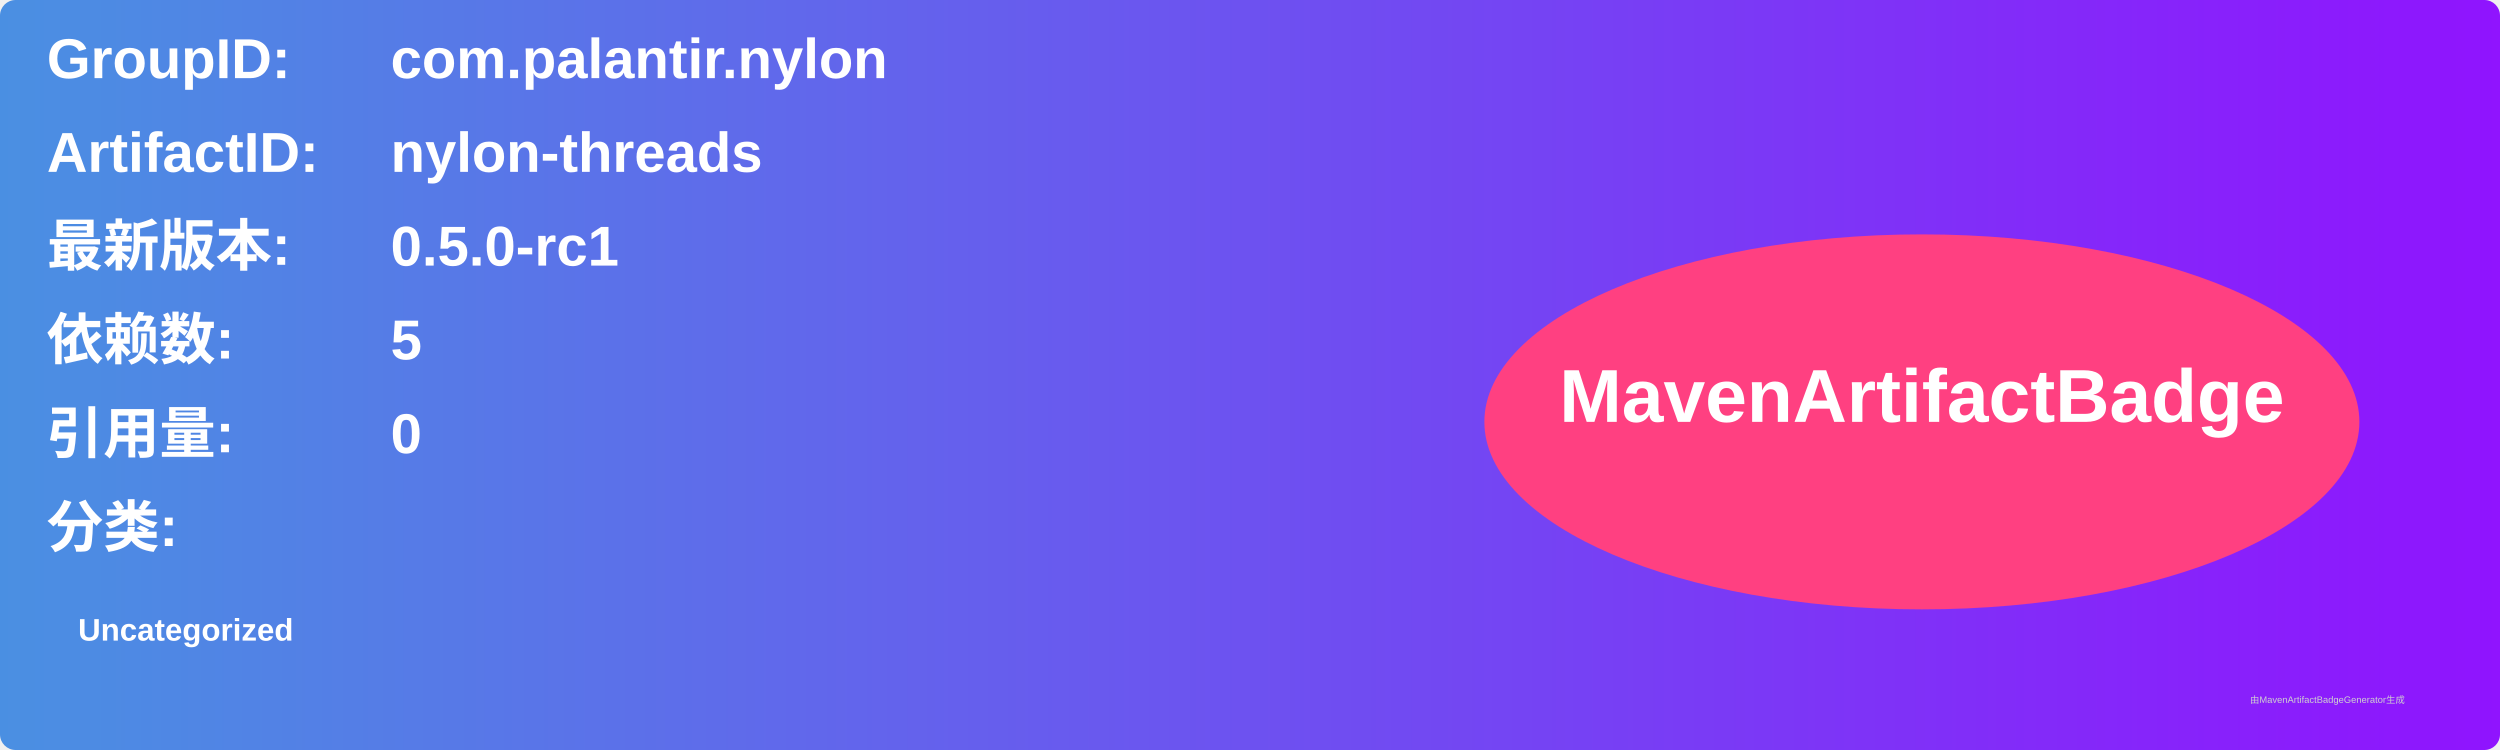
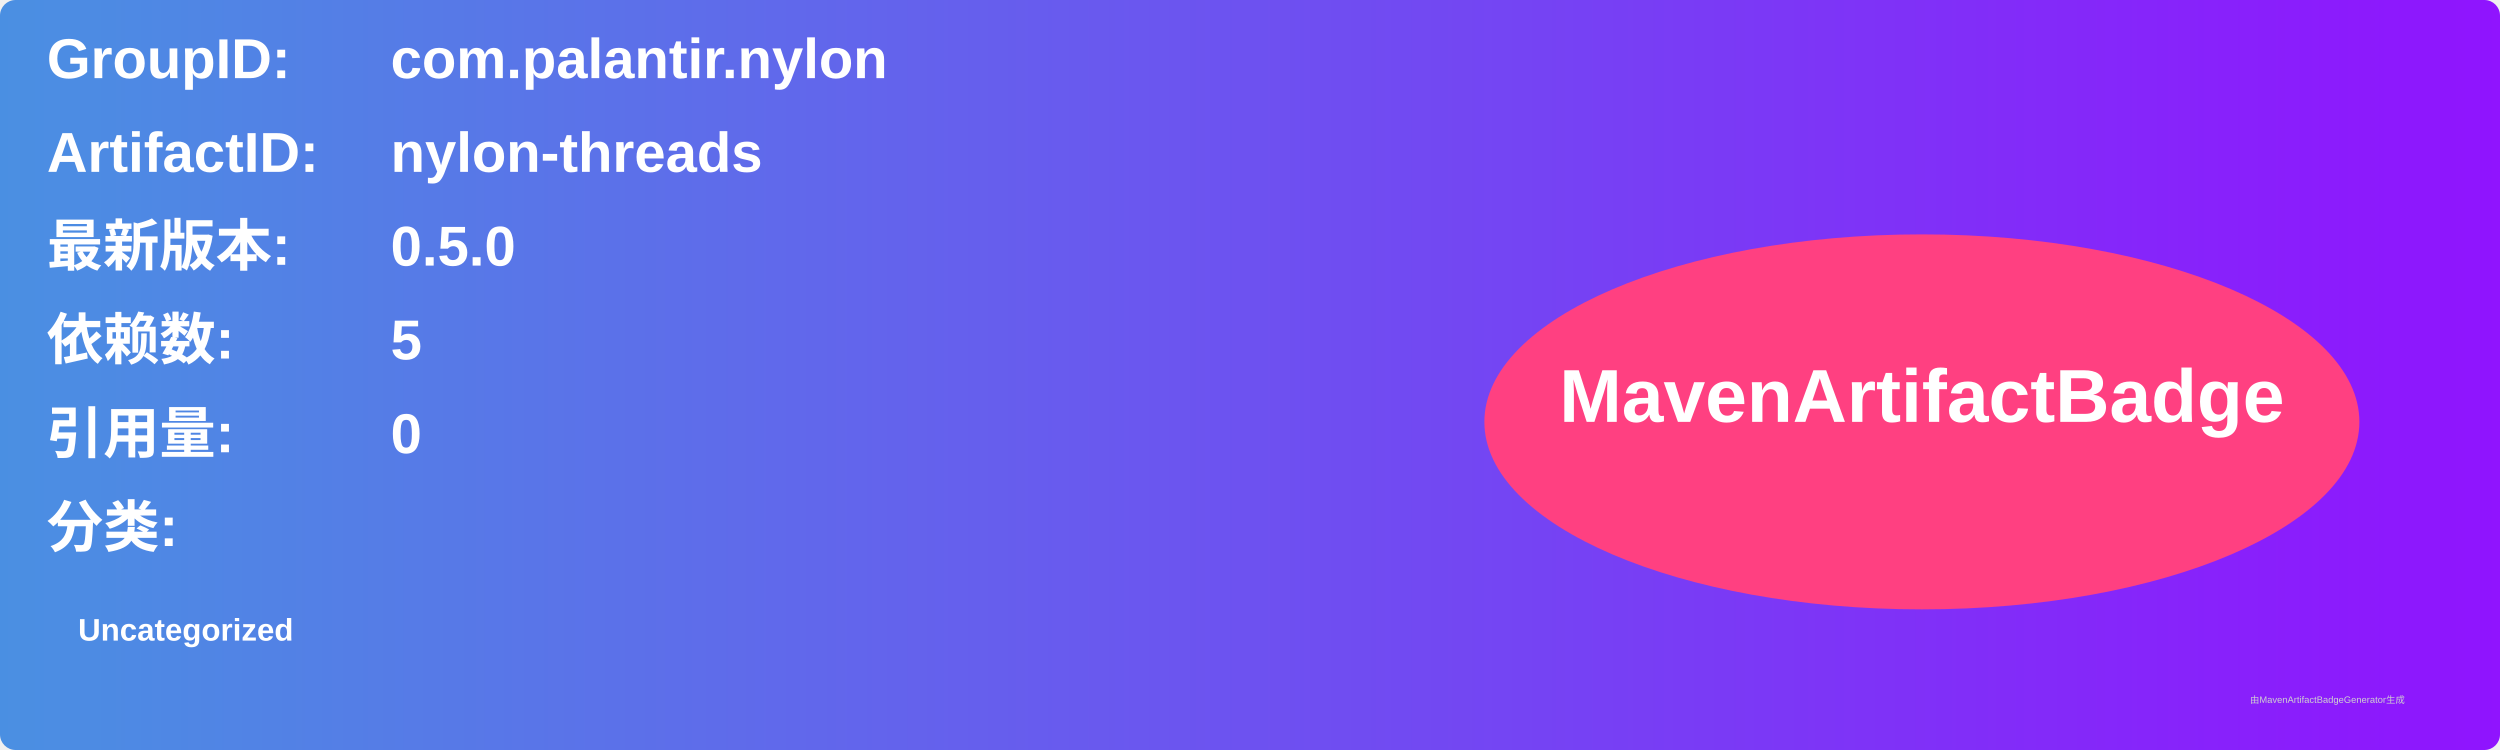
<svg xmlns="http://www.w3.org/2000/svg" width="800" height="240" viewBox="0 0 800 240">
  <linearGradient id="grad" x1="0%" y1="0%" x2="100%" y2="0%">
    <stop offset="0%" stop-color="#4a90e2" />
    <stop offset="100%" stop-color="#9013fe" />
  </linearGradient>
  <rect width="100%" height="100%" rx="5" ry="5" fill="url(#grad)" />
  <g transform="translate(15, 15)">
    <text x="0" y="10" font-family="Arial" font-size="18" fill="white" font-weight="bold" width="260">GroupID:</text>
    <text x="110" y="10" font-family="Arial" font-size="18" fill="white" font-weight="bold" width="460">com.palantir.nylon</text>
    <text x="0" y="40" font-family="Arial" font-size="18" fill="white" font-weight="bold" width="260">ArtifactID:</text>
    <text x="110" y="40" font-family="Arial" font-size="18" fill="white" font-weight="bold" width="460">nylon-threads</text>
    <text x="0" y="70" font-family="Arial" font-size="18" fill="white" font-weight="bold">最新版本:</text>
    <text x="110" y="70" font-family="Arial" font-size="18" fill="white" font-weight="bold">
-       <tspan font-weight="bold">0.5.0-rc1</tspan>
+       <tspan font-weight="bold">0.5.0</tspan>
    </text>
    <text x="0" y="100" font-family="Arial" font-size="18" fill="white" font-weight="bold">依赖数: </text>
    <text x="110" y="100" font-family="Arial" font-size="18" fill="white">
      <tspan font-weight="bold">5</tspan>
    </text>
    <text x="0" y="130" font-family="Arial" font-size="18" fill="white" font-weight="bold">引用量: </text>
    <text x="110" y="130" font-family="Arial" font-size="18" fill="white">
      <tspan font-weight="bold">0</tspan>
    </text>
    <text x="0" y="160" font-family="Arial" font-size="18" fill="white" font-weight="bold">分类:</text>
    <text x="10" y="190" font-family="Arial" font-size="10" fill="white">
      <tspan font-weight="bold">Uncategorized</tspan>
    </text>
    <ellipse cx="600" cy="120" rx="140" ry="60" fill="#ff4081" />
    <text x="600" y="120" text-anchor="middle" font-family="Arial" font-size="24" fill="white" font-weight="bold">MavenArtifactBadge</text>
  </g>
  <text x="720" y="225" font-family="Arial" font-size="3" fill="#d0d0d0">由MavenArtifactBadgeGenerator生成</text>
</svg>
